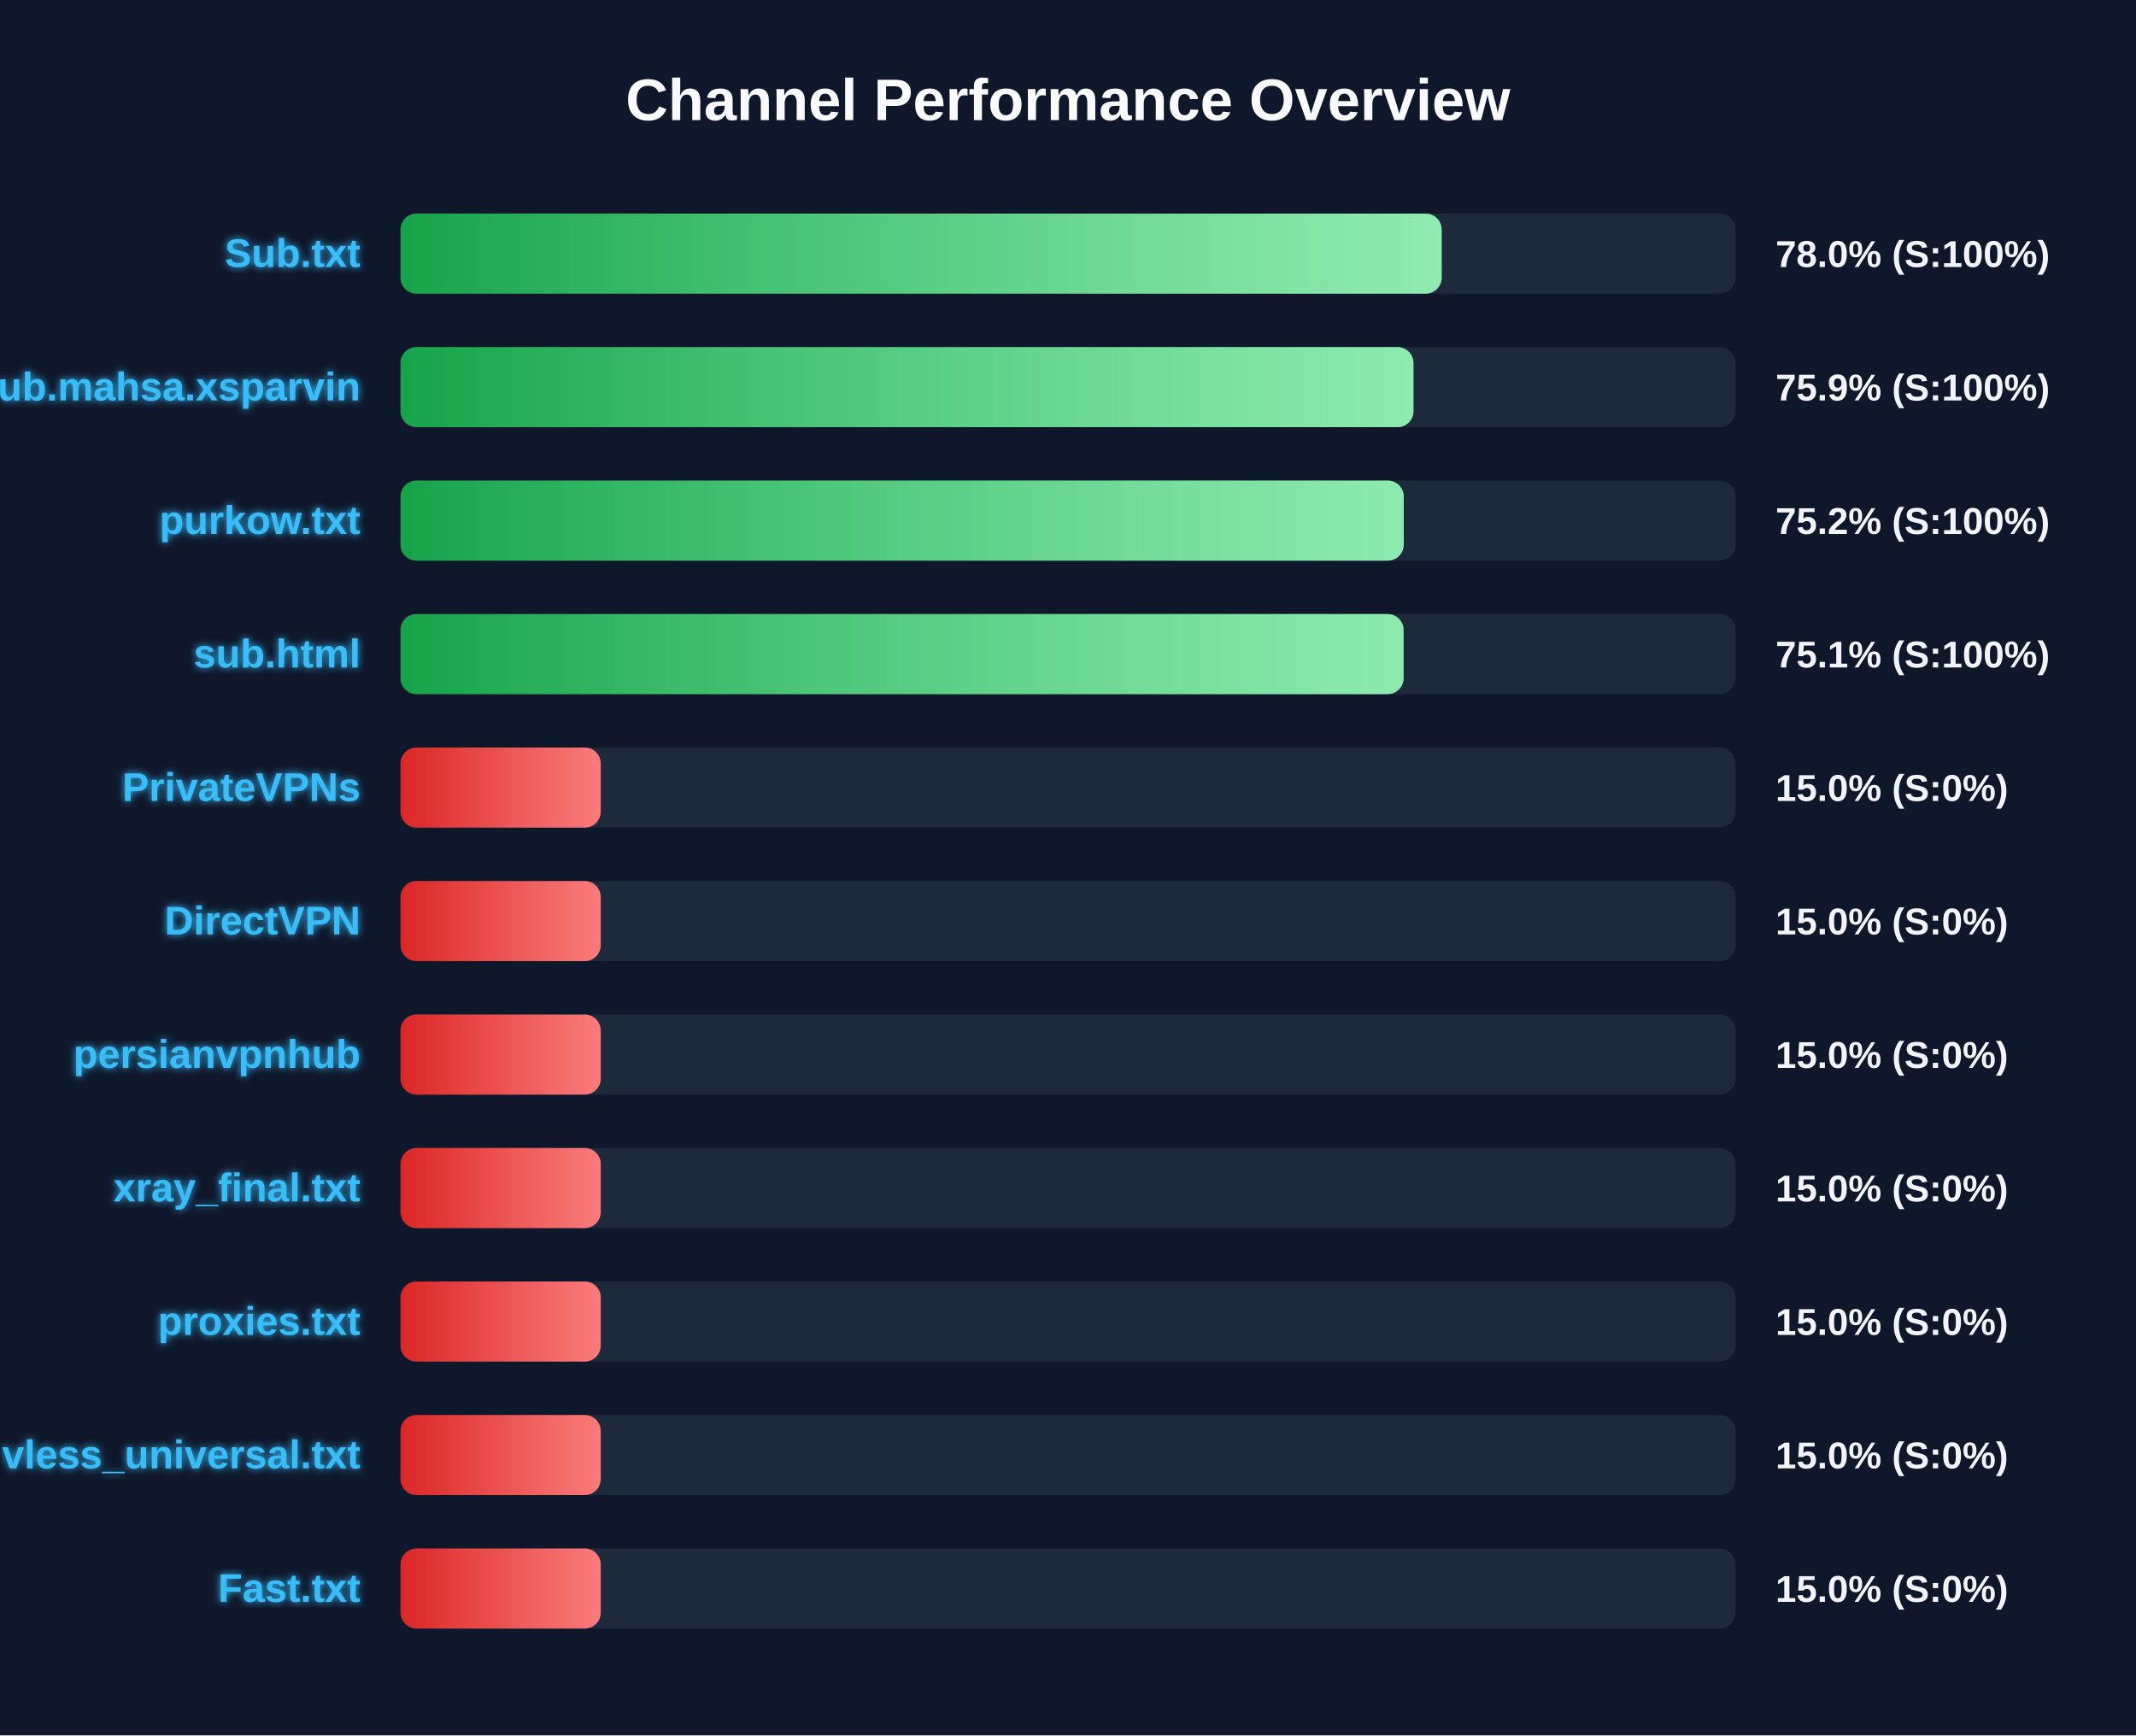
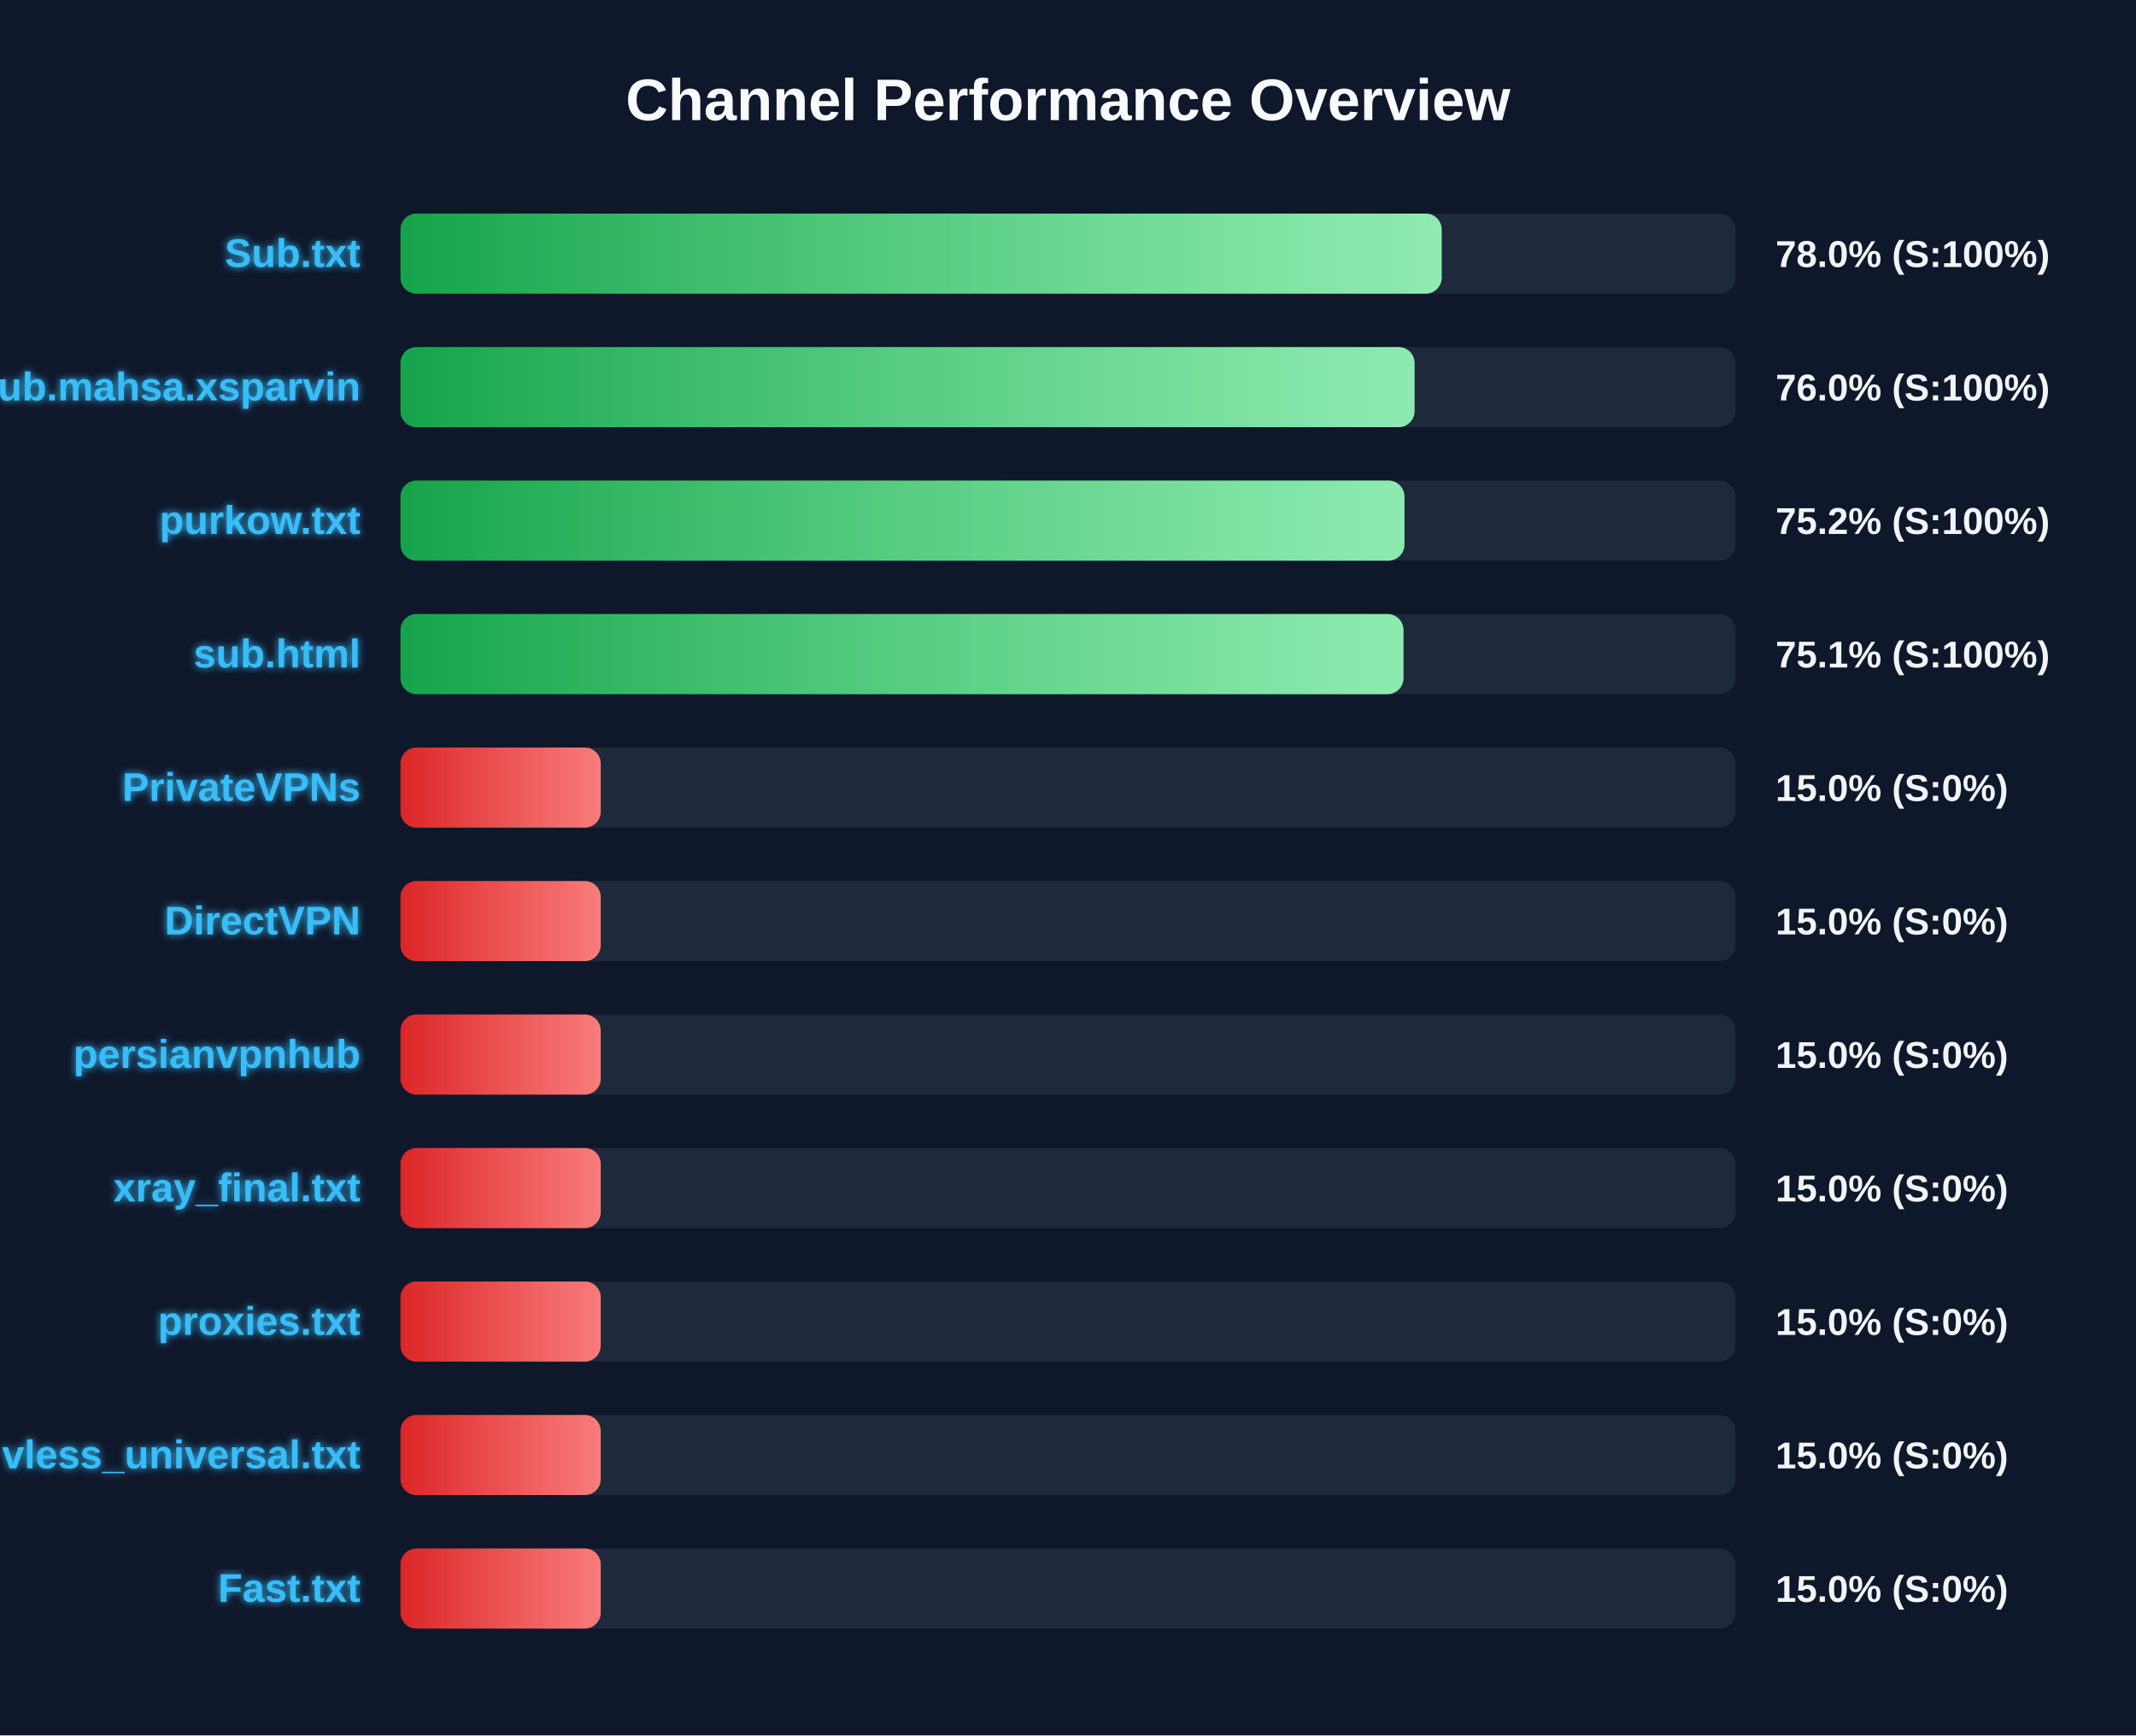
<svg xmlns="http://www.w3.org/2000/svg" width="800" height="650" version="1.1">
  <defs>
    <linearGradient id="grad-green" x1="0%" y1="0%" x2="100%" y2="0%">
      <stop offset="0%" stop-color="#16a34a" />
      <stop offset="100%" stop-color="#4ade80" />
    </linearGradient>
    <linearGradient id="grad-yellow" x1="0%" y1="0%" x2="100%" y2="0%">
      <stop offset="0%" stop-color="#ca8a04" />
      <stop offset="100%" stop-color="#fde047" />
    </linearGradient>
    <linearGradient id="grad-red" x1="0%" y1="0%" x2="100%" y2="0%">
      <stop offset="0%" stop-color="#dc2626" />
      <stop offset="100%" stop-color="#f87171" />
    </linearGradient>
    <linearGradient id="shimmer" x1="0%" y1="0%" x2="100%" y2="0%">
      <stop offset="0%" stop-color="rgba(255,255,255,0)" />
      <stop offset="50%" stop-color="rgba(255,255,255,0.4)" />
      <stop offset="100%" stop-color="rgba(255,255,255,0)" />
    </linearGradient>
    <filter id="glow" x="-20%" y="-20%" width="140%" height="140%">
      <feGaussianBlur stdDeviation="1.5" result="blur" />
      <feComposite in="SourceGraphic" in2="blur" operator="over" />
    </filter>
  </defs>
  <style>
        .bg-rect { fill: #0f172a; }
        .title { font: bold 22px 'Segoe UI', Arial, sans-serif; fill: #f8fafc; }
        .row { font: bold 15px 'Segoe UI', Arial, sans-serif; fill: #38bdf8; filter: url(#glow); }
        .score { font: bold 14px 'Segoe UI', Arial, sans-serif; fill: #f1f5f9; }
        @keyframes shimmer-anim {
            0% { transform: translateX(-100%); }
            100% { transform: translateX(200%); }
        }
        .shimmer-rect {
            animation: shimmer-anim 2.5s infinite linear;
        }
    </style>
  <rect width="100%" height="100%" class="bg-rect" />
  <text x="400" y="45" text-anchor="middle" class="title">Channel Performance Overview</text>
  <rect x="150" y="80" width="500" height="30" fill="#1e293b" rx="6" />
  <clipPath id="clip-0">
    <rect x="150" y="80" width="389.95" height="30" rx="6" />
  </clipPath>
  <rect x="150" y="80" width="389.95" height="30" fill="url(#grad-green)" rx="6" />
  <g clip-path="url(#clip-0)">
    <rect x="150" y="80" width="100%" height="30" fill="url(#shimmer)" class="shimmer-rect" />
  </g>
  <text x="135" y="100" text-anchor="end" class="row">Sub.txt</text>
  <text x="665" y="100" text-anchor="start" class="score">78.0% (S:100%)</text>
  <rect x="150" y="130" width="500" height="30" fill="#1e293b" rx="6" />
  <clipPath id="clip-1">
-     <rect x="150" y="130" width="379.4" height="30" rx="6" />
+     <rect x="150" y="130" width="379.8" height="30" rx="6" />
  </clipPath>
-   <rect x="150" y="130" width="379.4" height="30" fill="url(#grad-green)" rx="6" />
+   <rect x="150" y="130" width="379.8" height="30" fill="url(#grad-green)" rx="6" />
  <g clip-path="url(#clip-1)">
    <rect x="150" y="130" width="100%" height="30" fill="url(#shimmer)" class="shimmer-rect" />
  </g>
  <text x="135" y="150" text-anchor="end" class="row">Sub.mahsa.xsparvin</text>
-   <text x="665" y="150" text-anchor="start" class="score">75.9% (S:100%)</text>
+   <text x="665" y="150" text-anchor="start" class="score">76.0% (S:100%)</text>
  <rect x="150" y="180" width="500" height="30" fill="#1e293b" rx="6" />
  <clipPath id="clip-2">
-     <rect x="150" y="180" width="375.75" height="30" rx="6" />
+     <rect x="150" y="180" width="376.0" height="30" rx="6" />
  </clipPath>
-   <rect x="150" y="180" width="375.75" height="30" fill="url(#grad-green)" rx="6" />
+   <rect x="150" y="180" width="376.0" height="30" fill="url(#grad-green)" rx="6" />
  <g clip-path="url(#clip-2)">
    <rect x="150" y="180" width="100%" height="30" fill="url(#shimmer)" class="shimmer-rect" />
  </g>
  <text x="135" y="200" text-anchor="end" class="row">purkow.txt</text>
  <text x="665" y="200" text-anchor="start" class="score">75.2% (S:100%)</text>
  <rect x="150" y="230" width="500" height="30" fill="#1e293b" rx="6" />
  <clipPath id="clip-3">
-     <rect x="150" y="230" width="375.7" height="30" rx="6" />
+     <rect x="150" y="230" width="375.65" height="30" rx="6" />
  </clipPath>
-   <rect x="150" y="230" width="375.7" height="30" fill="url(#grad-green)" rx="6" />
+   <rect x="150" y="230" width="375.65" height="30" fill="url(#grad-green)" rx="6" />
  <g clip-path="url(#clip-3)">
    <rect x="150" y="230" width="100%" height="30" fill="url(#shimmer)" class="shimmer-rect" />
  </g>
  <text x="135" y="250" text-anchor="end" class="row">sub.html</text>
  <text x="665" y="250" text-anchor="start" class="score">75.1% (S:100%)</text>
  <rect x="150" y="280" width="500" height="30" fill="#1e293b" rx="6" />
  <clipPath id="clip-4">
    <rect x="150" y="280" width="75.0" height="30" rx="6" />
  </clipPath>
  <rect x="150" y="280" width="75.0" height="30" fill="url(#grad-red)" rx="6" />
  <g clip-path="url(#clip-4)">
    <rect x="150" y="280" width="100%" height="30" fill="url(#shimmer)" class="shimmer-rect" />
  </g>
  <text x="135" y="300" text-anchor="end" class="row">PrivateVPNs</text>
  <text x="665" y="300" text-anchor="start" class="score">15.0% (S:0%)</text>
  <rect x="150" y="330" width="500" height="30" fill="#1e293b" rx="6" />
  <clipPath id="clip-5">
    <rect x="150" y="330" width="75.0" height="30" rx="6" />
  </clipPath>
  <rect x="150" y="330" width="75.0" height="30" fill="url(#grad-red)" rx="6" />
  <g clip-path="url(#clip-5)">
    <rect x="150" y="330" width="100%" height="30" fill="url(#shimmer)" class="shimmer-rect" />
  </g>
  <text x="135" y="350" text-anchor="end" class="row">DirectVPN</text>
  <text x="665" y="350" text-anchor="start" class="score">15.0% (S:0%)</text>
  <rect x="150" y="380" width="500" height="30" fill="#1e293b" rx="6" />
  <clipPath id="clip-6">
    <rect x="150" y="380" width="75.0" height="30" rx="6" />
  </clipPath>
  <rect x="150" y="380" width="75.0" height="30" fill="url(#grad-red)" rx="6" />
  <g clip-path="url(#clip-6)">
    <rect x="150" y="380" width="100%" height="30" fill="url(#shimmer)" class="shimmer-rect" />
  </g>
  <text x="135" y="400" text-anchor="end" class="row">persianvpnhub</text>
  <text x="665" y="400" text-anchor="start" class="score">15.0% (S:0%)</text>
  <rect x="150" y="430" width="500" height="30" fill="#1e293b" rx="6" />
  <clipPath id="clip-7">
    <rect x="150" y="430" width="75.0" height="30" rx="6" />
  </clipPath>
  <rect x="150" y="430" width="75.0" height="30" fill="url(#grad-red)" rx="6" />
  <g clip-path="url(#clip-7)">
    <rect x="150" y="430" width="100%" height="30" fill="url(#shimmer)" class="shimmer-rect" />
  </g>
  <text x="135" y="450" text-anchor="end" class="row">xray_final.txt</text>
  <text x="665" y="450" text-anchor="start" class="score">15.0% (S:0%)</text>
  <rect x="150" y="480" width="500" height="30" fill="#1e293b" rx="6" />
  <clipPath id="clip-8">
    <rect x="150" y="480" width="75.0" height="30" rx="6" />
  </clipPath>
  <rect x="150" y="480" width="75.0" height="30" fill="url(#grad-red)" rx="6" />
  <g clip-path="url(#clip-8)">
    <rect x="150" y="480" width="100%" height="30" fill="url(#shimmer)" class="shimmer-rect" />
  </g>
  <text x="135" y="500" text-anchor="end" class="row">proxies.txt</text>
  <text x="665" y="500" text-anchor="start" class="score">15.0% (S:0%)</text>
  <rect x="150" y="530" width="500" height="30" fill="#1e293b" rx="6" />
  <clipPath id="clip-9">
    <rect x="150" y="530" width="75.0" height="30" rx="6" />
  </clipPath>
  <rect x="150" y="530" width="75.0" height="30" fill="url(#grad-red)" rx="6" />
  <g clip-path="url(#clip-9)">
    <rect x="150" y="530" width="100%" height="30" fill="url(#shimmer)" class="shimmer-rect" />
  </g>
  <text x="135" y="550" text-anchor="end" class="row">vless_universal.txt</text>
  <text x="665" y="550" text-anchor="start" class="score">15.0% (S:0%)</text>
  <rect x="150" y="580" width="500" height="30" fill="#1e293b" rx="6" />
  <clipPath id="clip-10">
    <rect x="150" y="580" width="75.0" height="30" rx="6" />
  </clipPath>
  <rect x="150" y="580" width="75.0" height="30" fill="url(#grad-red)" rx="6" />
  <g clip-path="url(#clip-10)">
    <rect x="150" y="580" width="100%" height="30" fill="url(#shimmer)" class="shimmer-rect" />
  </g>
  <text x="135" y="600" text-anchor="end" class="row">Fast.txt</text>
  <text x="665" y="600" text-anchor="start" class="score">15.0% (S:0%)</text>
</svg>
